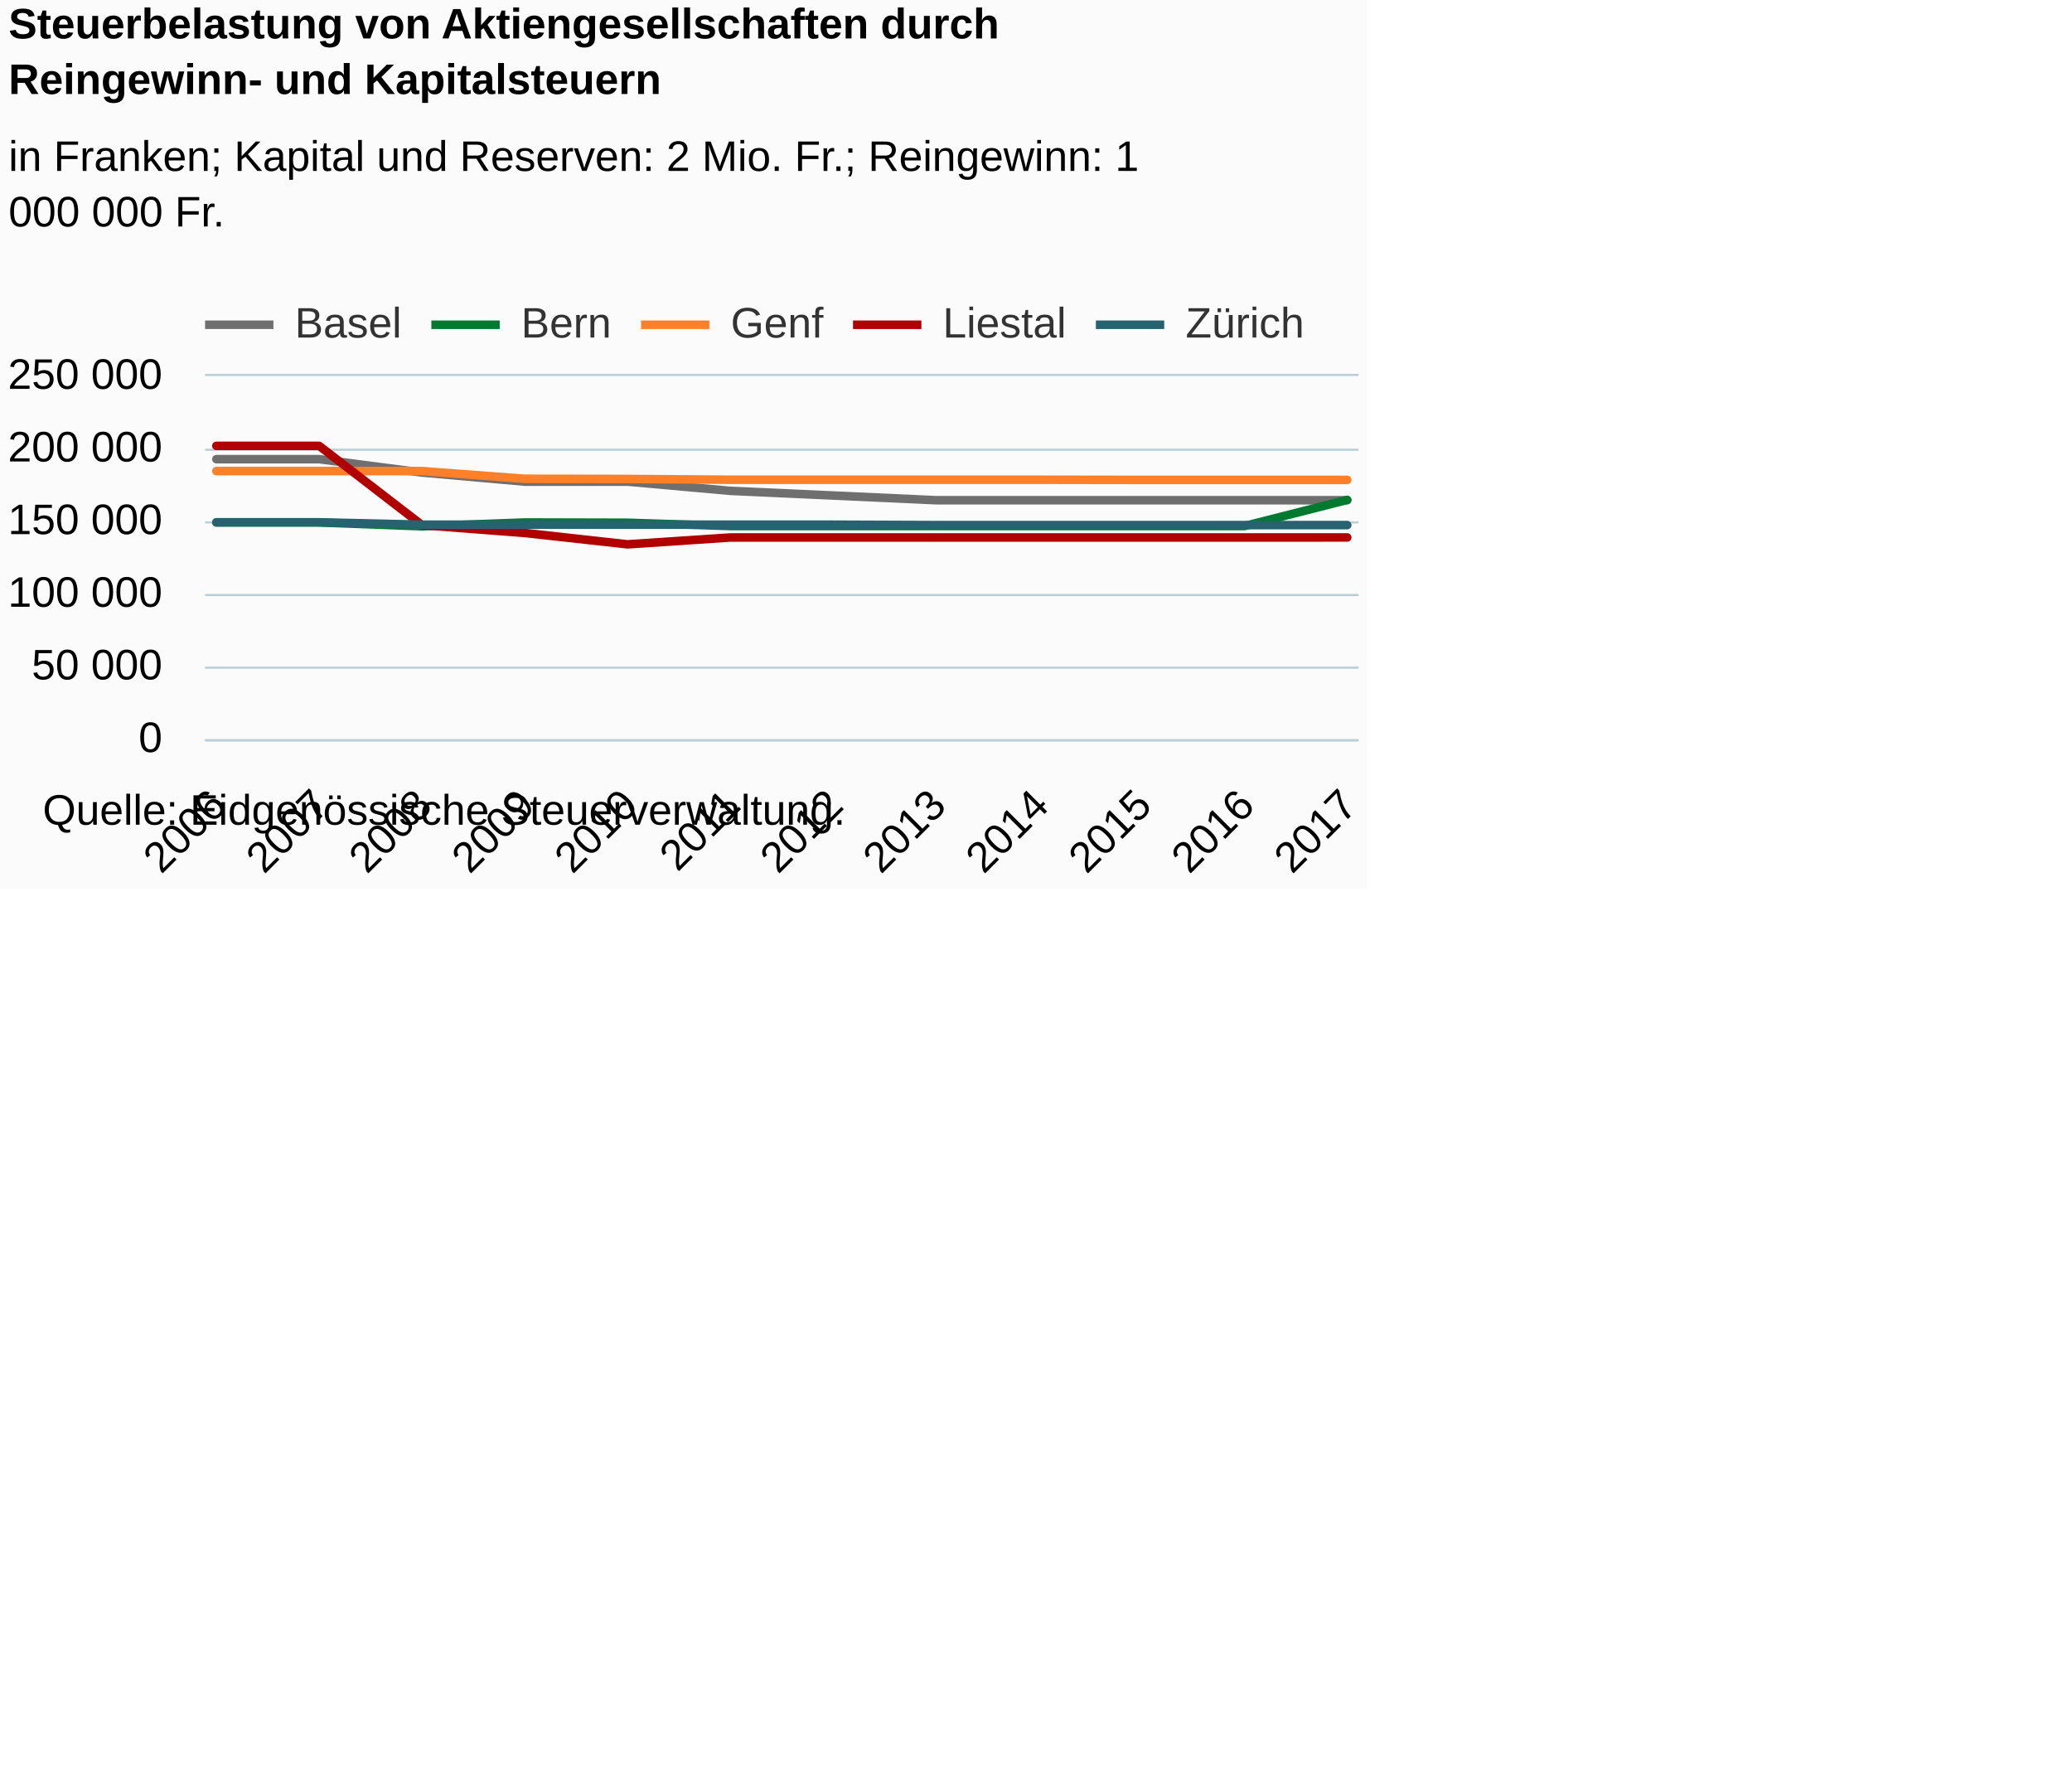
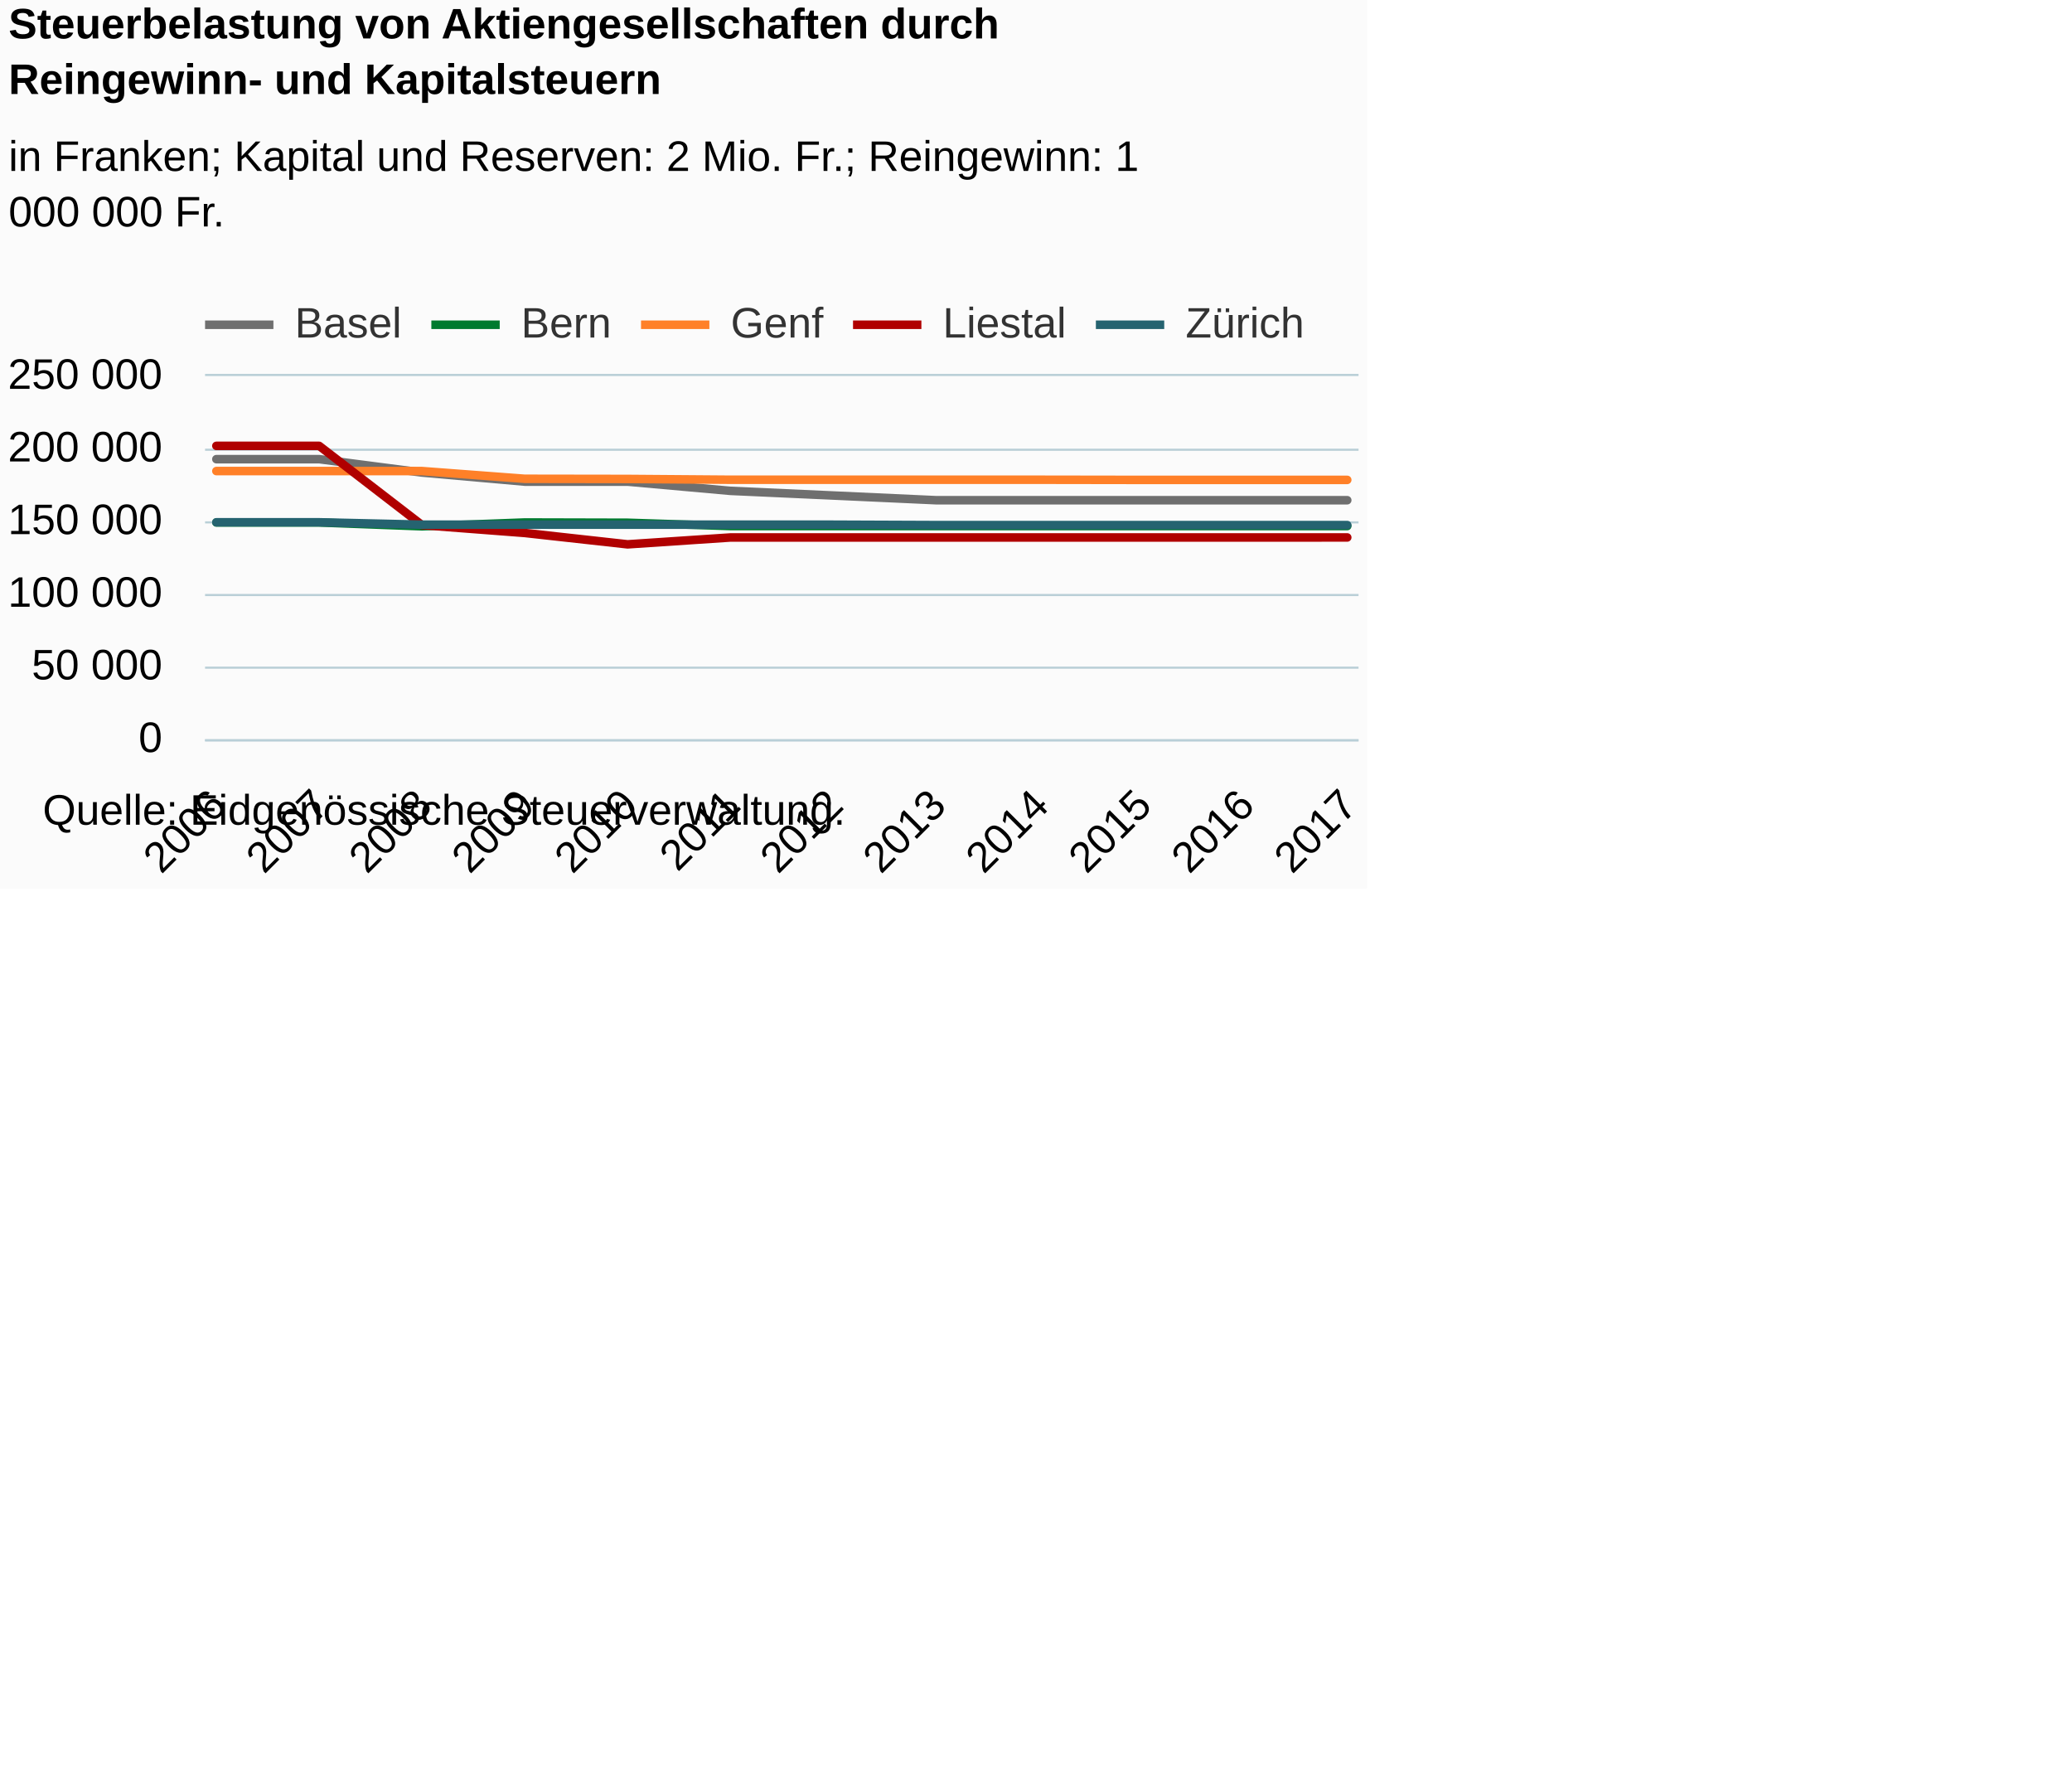
<svg xmlns="http://www.w3.org/2000/svg" version="1.1" class="highcharts-root" style="font-family:Arial;font-size:12px;" viewBox="0 0 485 415">
  <defs>
-     <clipPath id="highcharts-ksotpfr-6">
+     <clipPath id="highcharts-nbbybfo-6">
      <rect x="0" y="0" width="270" height="85" fill="none" />
    </clipPath>
-     <clipPath id="highcharts-ksotpfr-7">
+     <clipPath id="highcharts-nbbybfo-7">
      <rect x="0" y="0" width="270" height="85" fill="none" />
    </clipPath>
  </defs>
  <rect fill="#fbfbfb" class="highcharts-background" x="0" y="0" width="320" height="208" rx="0" ry="0" />
  <rect fill="none" class="highcharts-plot-background" x="48" y="88" width="270" height="85" />
  <g class="highcharts-pane-group" data-z-index="0" />
  <g class="highcharts-grid highcharts-xaxis-grid " data-z-index="1">
    <path fill="none" data-z-index="1" class="highcharts-grid-line" d="M 50.5 88 L 50.5 173" opacity="1" />
    <path fill="none" data-z-index="1" class="highcharts-grid-line" d="M 74.5 88 L 74.5 173" opacity="1" />
    <path fill="none" data-z-index="1" class="highcharts-grid-line" d="M 98.5 88 L 98.5 173" opacity="1" />
    <path fill="none" data-z-index="1" class="highcharts-grid-line" d="M 122.5 88 L 122.5 173" opacity="1" />
    <path fill="none" data-z-index="1" class="highcharts-grid-line" d="M 146.5 88 L 146.5 173" opacity="1" />
    <path fill="none" data-z-index="1" class="highcharts-grid-line" d="M 170.5 88 L 170.5 173" opacity="1" />
    <path fill="none" data-z-index="1" class="highcharts-grid-line" d="M 194.5 88 L 194.5 173" opacity="1" />
    <path fill="none" data-z-index="1" class="highcharts-grid-line" d="M 218.5 88 L 218.5 173" opacity="1" />
    <path fill="none" data-z-index="1" class="highcharts-grid-line" d="M 242.5 88 L 242.5 173" opacity="1" />
    <path fill="none" data-z-index="1" class="highcharts-grid-line" d="M 266.5 88 L 266.5 173" opacity="1" />
    <path fill="none" data-z-index="1" class="highcharts-grid-line" d="M 290.5 88 L 290.5 173" opacity="1" />
    <path fill="none" data-z-index="1" class="highcharts-grid-line" d="M 314.5 88 L 314.5 173" opacity="1" />
  </g>
  <g class="highcharts-grid highcharts-yaxis-grid " data-z-index="1">
    <path fill="none" stroke="#B9CFD7" stroke-width="0.5" data-z-index="1" class="highcharts-grid-line" d="M 48 173.25 L 318 173.25" opacity="1" />
    <path fill="none" stroke="#B9CFD7" stroke-width="0.5" data-z-index="1" class="highcharts-grid-line" d="M 48 156.25 L 318 156.25" opacity="1" />
    <path fill="none" stroke="#B9CFD7" stroke-width="0.5" data-z-index="1" class="highcharts-grid-line" d="M 48 139.25 L 318 139.25" opacity="1" />
    <path fill="none" stroke="#B9CFD7" stroke-width="0.5" data-z-index="1" class="highcharts-grid-line" d="M 48 122.25 L 318 122.25" opacity="1" />
    <path fill="none" stroke="#B9CFD7" stroke-width="0.5" data-z-index="1" class="highcharts-grid-line" d="M 48 105.25 L 318 105.25" opacity="1" />
    <path fill="none" stroke="#B9CFD7" stroke-width="0.5" data-z-index="1" class="highcharts-grid-line" d="M 48 87.75 L 318 87.75" opacity="1" />
  </g>
  <rect fill="none" class="highcharts-plot-border" data-z-index="1" x="48" y="88" width="270" height="85" />
  <g class="highcharts-axis highcharts-xaxis " data-z-index="2">
    <path fill="none" class="highcharts-axis-line" stroke="#B9CFD7" stroke-width="0.5" data-z-index="7" d="M 48 173.25 L 318 173.25" />
  </g>
  <g class="highcharts-axis highcharts-yaxis " data-z-index="2">
    <path fill="none" class="highcharts-axis-line" data-z-index="7" d="M 48 88 L 48 173" />
  </g>
  <g class="highcharts-series-group" data-z-index="3">
-     <g data-z-index="0.1" class="highcharts-series highcharts-series-0 highcharts-line-series " transform="translate(48,88) scale(1 1)" clip-path="url(#highcharts-ksotpfr-7)">
+     <g data-z-index="0.1" class="highcharts-series highcharts-series-0 highcharts-line-series " transform="translate(48,88) scale(1 1)" clip-path="url(#highcharts-nbbybfo-7)">
      <path fill="none" d="M 2.647 19.455 L 26.711 19.455 L 50.775 22.584 L 74.84 24.717 L 98.904 24.717 L 122.968 26.873 L 147.032 27.963 L 171.096 29.063 L 195.16 29.063 L 219.225 29.063 L 243.289 29.063 L 267.353 29.063" class="highcharts-graph" data-z-index="1" stroke="#6F6F6F" stroke-width="2" stroke-linejoin="round" stroke-linecap="round" />
    </g>
    <g data-z-index="0.1" class="highcharts-markers highcharts-series-0 highcharts-line-series " transform="translate(48,88) scale(1 1)" clip-path="none" />
-     <g data-z-index="0.1" class="highcharts-series highcharts-series-1 highcharts-line-series " transform="translate(48,88) scale(1 1)" clip-path="url(#highcharts-ksotpfr-7)">
-       <path fill="none" d="M 2.647 34.272 L 26.711 34.272 L 50.775 35.172 L 74.84 34.272 L 98.904 34.334 L 122.968 35.107 L 147.032 35.107 L 171.096 35.107 L 195.16 35.107 L 219.225 35.107 L 243.289 35.107 L 267.353 28.987" class="highcharts-graph" data-z-index="1" stroke="#007a2f" stroke-width="2" stroke-linejoin="round" stroke-linecap="round" />
+     <g data-z-index="0.1" class="highcharts-series highcharts-series-1 highcharts-line-series " transform="translate(48,88) scale(1 1)" clip-path="url(#highcharts-nbbybfo-7)">
+       <path fill="none" d="M 2.647 34.272 L 26.711 34.272 L 50.775 35.172 L 74.84 34.272 L 98.904 34.334 L 122.968 35.107 L 147.032 35.107 L 171.096 35.107 L 195.16 35.107 L 219.225 35.107 L 243.289 35.107 L 267.353 35.107" class="highcharts-graph" data-z-index="1" stroke="#007a2f" stroke-width="2" stroke-linejoin="round" stroke-linecap="round" />
    </g>
    <g data-z-index="0.1" class="highcharts-markers highcharts-series-1 highcharts-line-series " transform="translate(48,88) scale(1 1)" clip-path="none" />
-     <g data-z-index="0.1" class="highcharts-series highcharts-series-2 highcharts-line-series " transform="translate(48,88) scale(1 1)" clip-path="url(#highcharts-ksotpfr-7)">
+     <g data-z-index="0.1" class="highcharts-series highcharts-series-2 highcharts-line-series " transform="translate(48,88) scale(1 1)" clip-path="url(#highcharts-nbbybfo-7)">
      <path fill="none" d="M 2.647 22.24 L 26.711 22.24 L 50.775 22.24 L 74.84 24.048 L 98.904 24.084 L 122.968 24.27 L 147.032 24.27 L 171.096 24.27 L 195.16 24.27 L 219.225 24.308 L 243.289 24.308 L 267.353 24.308" class="highcharts-graph" data-z-index="1" stroke="#ff8028" stroke-width="2" stroke-linejoin="round" stroke-linecap="round" />
    </g>
    <g data-z-index="0.1" class="highcharts-markers highcharts-series-2 highcharts-line-series " transform="translate(48,88) scale(1 1)" clip-path="none" />
-     <g data-z-index="0.1" class="highcharts-series highcharts-series-3 highcharts-line-series " transform="translate(48,88) scale(1 1)" clip-path="url(#highcharts-ksotpfr-7)">
+     <g data-z-index="0.1" class="highcharts-series highcharts-series-3 highcharts-line-series " transform="translate(48,88) scale(1 1)" clip-path="url(#highcharts-nbbybfo-7)">
      <path fill="none" d="M 2.647 16.344 L 26.711 16.344 L 50.775 34.884 L 74.84 36.726 L 98.904 39.39 L 122.968 37.783 L 147.032 37.783 L 171.096 37.783 L 195.16 37.783 L 219.225 37.783 L 243.289 37.783 L 267.353 37.777" class="highcharts-graph" data-z-index="1" stroke="#b00000" stroke-width="2" stroke-linejoin="round" stroke-linecap="round" />
    </g>
    <g data-z-index="0.1" class="highcharts-markers highcharts-series-3 highcharts-line-series " transform="translate(48,88) scale(1 1)" clip-path="none" />
-     <g data-z-index="0.1" class="highcharts-series highcharts-series-4 highcharts-line-series " transform="translate(48,88) scale(1 1)" clip-path="url(#highcharts-ksotpfr-7)">
+     <g data-z-index="0.1" class="highcharts-series highcharts-series-4 highcharts-line-series " transform="translate(48,88) scale(1 1)" clip-path="url(#highcharts-nbbybfo-7)">
      <path fill="none" d="M 2.647 34.229 L 26.711 34.227 L 50.775 34.783 L 74.84 34.783 L 98.904 34.783 L 122.968 34.787 L 147.032 34.787 L 171.096 34.884 L 195.16 34.884 L 219.225 34.884 L 243.289 34.886 L 267.353 34.884" class="highcharts-graph" data-z-index="1" stroke="#256370" stroke-width="2" stroke-linejoin="round" stroke-linecap="round" />
    </g>
    <g data-z-index="0.1" class="highcharts-markers highcharts-series-4 highcharts-line-series " transform="translate(48,88) scale(1 1)" clip-path="none" />
  </g>
  <text x="2" text-anchor="start" class="highcharts-title" data-z-index="4" style="color:#000000;font-size:10px;font-weight:bold;fill:#000000;" y="9">
    <tspan>Steuerbelastung von Aktiengesellschaften durch</tspan>
    <tspan dy="13" x="2">Reingewinn- und Kapitalsteuern</tspan>
  </text>
  <text x="2" text-anchor="start" class="highcharts-subtitle" data-z-index="4" style="color:#000000;font-size:10px;font-weight:normal;font-family:Arial;fill:#000000;" y="40">
    <tspan>in Franken; Kapital und Reserven: 2 Mio. Fr.; Reingewinn: 1</tspan>
    <tspan dy="13" x="2">000 000 Fr.</tspan>
  </text>
  <g class="highcharts-legend" data-z-index="7" transform="translate(46,69)">
    <rect fill="none" class="highcharts-legend-box" rx="0" ry="0" x="0" y="0" width="261" height="17" visibility="visible" />
    <g data-z-index="1">
      <g>
        <g class="highcharts-legend-item highcharts-line-series highcharts-color-undefined highcharts-series-0" data-z-index="1" transform="translate(2,-3)">
          <path fill="none" d="M 0 10 L 16 10" class="highcharts-graph" stroke="#6F6F6F" stroke-width="2" />
          <text x="21" style="color:#333333;font-size:10px;font-weight:normal;cursor:pointer;fill:#333333;" text-anchor="start" data-z-index="2" y="13">
            <tspan>Basel</tspan>
          </text>
        </g>
        <g class="highcharts-legend-item highcharts-line-series highcharts-color-undefined highcharts-series-1" data-z-index="1" transform="translate(54.96875,-3)">
          <path fill="none" d="M 0 10 L 16 10" class="highcharts-graph" stroke="#007a2f" stroke-width="2" />
          <text x="21" y="13" style="color:#333333;font-size:10px;font-weight:normal;cursor:pointer;fill:#333333;" text-anchor="start" data-z-index="2">
            <tspan>Bern</tspan>
          </text>
        </g>
        <g class="highcharts-legend-item highcharts-line-series highcharts-color-undefined highcharts-series-2" data-z-index="1" transform="translate(104.0469,-3)">
          <path fill="none" d="M 0 10 L 16 10" class="highcharts-graph" stroke="#ff8028" stroke-width="2" />
          <text x="21" y="13" style="color:#333333;font-size:10px;font-weight:normal;cursor:pointer;fill:#333333;" text-anchor="start" data-z-index="2">
            <tspan>Genf</tspan>
          </text>
        </g>
        <g class="highcharts-legend-item highcharts-line-series highcharts-color-undefined highcharts-series-3" data-z-index="1" transform="translate(153.6719,-3)">
          <path fill="none" d="M 0 10 L 16 10" class="highcharts-graph" stroke="#b00000" stroke-width="2" />
          <text x="21" y="13" style="color:#333333;font-size:10px;font-weight:normal;cursor:pointer;fill:#333333;" text-anchor="start" data-z-index="2">
            <tspan>Liestal</tspan>
          </text>
        </g>
        <g class="highcharts-legend-item highcharts-line-series highcharts-color-undefined highcharts-series-4" data-z-index="1" transform="translate(210.5156,-3)">
          <path fill="none" d="M 0 10 L 16 10" class="highcharts-graph" stroke="#256370" stroke-width="2" />
          <text x="21" y="13" style="color:#333333;font-size:10px;font-weight:normal;cursor:pointer;fill:#333333;" text-anchor="start" data-z-index="2">
            <tspan>Zürich</tspan>
          </text>
        </g>
      </g>
    </g>
  </g>
  <g class="highcharts-axis-labels highcharts-xaxis-labels " data-z-index="7">
    <text x="53.475" style="color:#000000;cursor:default;font-size:10;fill:#000000;" text-anchor="end" transform="translate(0,0) rotate(-45 53.47549 189)" y="189" opacity="1">2006</text>
    <text x="77.54" style="color:#000000;cursor:default;font-size:10;fill:#000000;" text-anchor="end" transform="translate(0,0) rotate(-45 77.53966 189)" y="189" opacity="1">2007</text>
    <text x="101.604" style="color:#000000;cursor:default;font-size:10;fill:#000000;" text-anchor="end" transform="translate(0,0) rotate(-45 101.6038 189)" y="189" opacity="1">2008</text>
    <text x="125.668" style="color:#000000;cursor:default;font-size:10;fill:#000000;" text-anchor="end" transform="translate(0,0) rotate(-45 125.668 189)" y="189" opacity="1">2009</text>
    <text x="149.732" style="color:#000000;cursor:default;font-size:10;fill:#000000;" text-anchor="end" transform="translate(0,0) rotate(-45 149.7322 189)" y="189" opacity="1">2010</text>
    <text x="173.796" style="color:#000000;cursor:default;font-size:10;fill:#000000;" text-anchor="end" transform="translate(0,0) rotate(-45 173.7963 189)" y="189" opacity="1">2011</text>
    <text x="197.861" style="color:#000000;cursor:default;font-size:10;fill:#000000;" text-anchor="end" transform="translate(0,0) rotate(-45 197.8605 189)" y="189" opacity="1">2012</text>
    <text x="221.925" style="color:#000000;cursor:default;font-size:10;fill:#000000;" text-anchor="end" transform="translate(0,0) rotate(-45 221.9247 189)" y="189" opacity="1">2013</text>
    <text x="245.989" style="color:#000000;cursor:default;font-size:10;fill:#000000;" text-anchor="end" transform="translate(0,0) rotate(-45 245.9889 189)" y="189" opacity="1">2014</text>
    <text x="270.053" style="color:#000000;cursor:default;font-size:10;fill:#000000;" text-anchor="end" transform="translate(0,0) rotate(-45 270.053 189)" y="189" opacity="1">2015</text>
    <text x="294.117" style="color:#000000;cursor:default;font-size:10;fill:#000000;" text-anchor="end" transform="translate(0,0) rotate(-45 294.1172 189)" y="189" opacity="1">2016</text>
    <text x="318.181" style="color:#000000;cursor:default;font-size:10;fill:#000000;" text-anchor="end" transform="translate(0,0) rotate(-45 318.1814 189)" y="189" opacity="1">2017</text>
  </g>
  <g class="highcharts-axis-labels highcharts-yaxis-labels " data-z-index="7">
    <text x="38" style="color:#000000;cursor:default;font-size:10;fill:#000000;" text-anchor="end" transform="translate(0,0)" y="176" opacity="1">0</text>
    <text x="38" style="color:#000000;cursor:default;font-size:10;fill:#000000;" text-anchor="end" transform="translate(0,0)" y="159" opacity="1">
      <tspan>50 000</tspan>
    </text>
    <text x="38" style="color:#000000;cursor:default;font-size:10;fill:#000000;" text-anchor="end" transform="translate(0,0)" y="142" opacity="1">
      <tspan>100 000</tspan>
    </text>
    <text x="38" style="color:#000000;cursor:default;font-size:10;fill:#000000;" text-anchor="end" transform="translate(0,0)" y="125" opacity="1">
      <tspan>150 000</tspan>
    </text>
    <text x="38" style="color:#000000;cursor:default;font-size:10;fill:#000000;" text-anchor="end" transform="translate(0,0)" y="108" opacity="1">
      <tspan>200 000</tspan>
    </text>
    <text x="38" style="color:#000000;cursor:default;font-size:10;fill:#000000;" text-anchor="end" transform="translate(0,0)" y="91" opacity="1">
      <tspan>250 000</tspan>
    </text>
  </g>
  <text x="10" class="highcharts-credits" text-anchor="start" data-z-index="8" style="cursor:default;color:#000000;font-size:10px;fill:#000000;" y="193">
    <tspan>Quelle: Eidgenössische Steuerverwaltung.</tspan>
  </text>
</svg>
